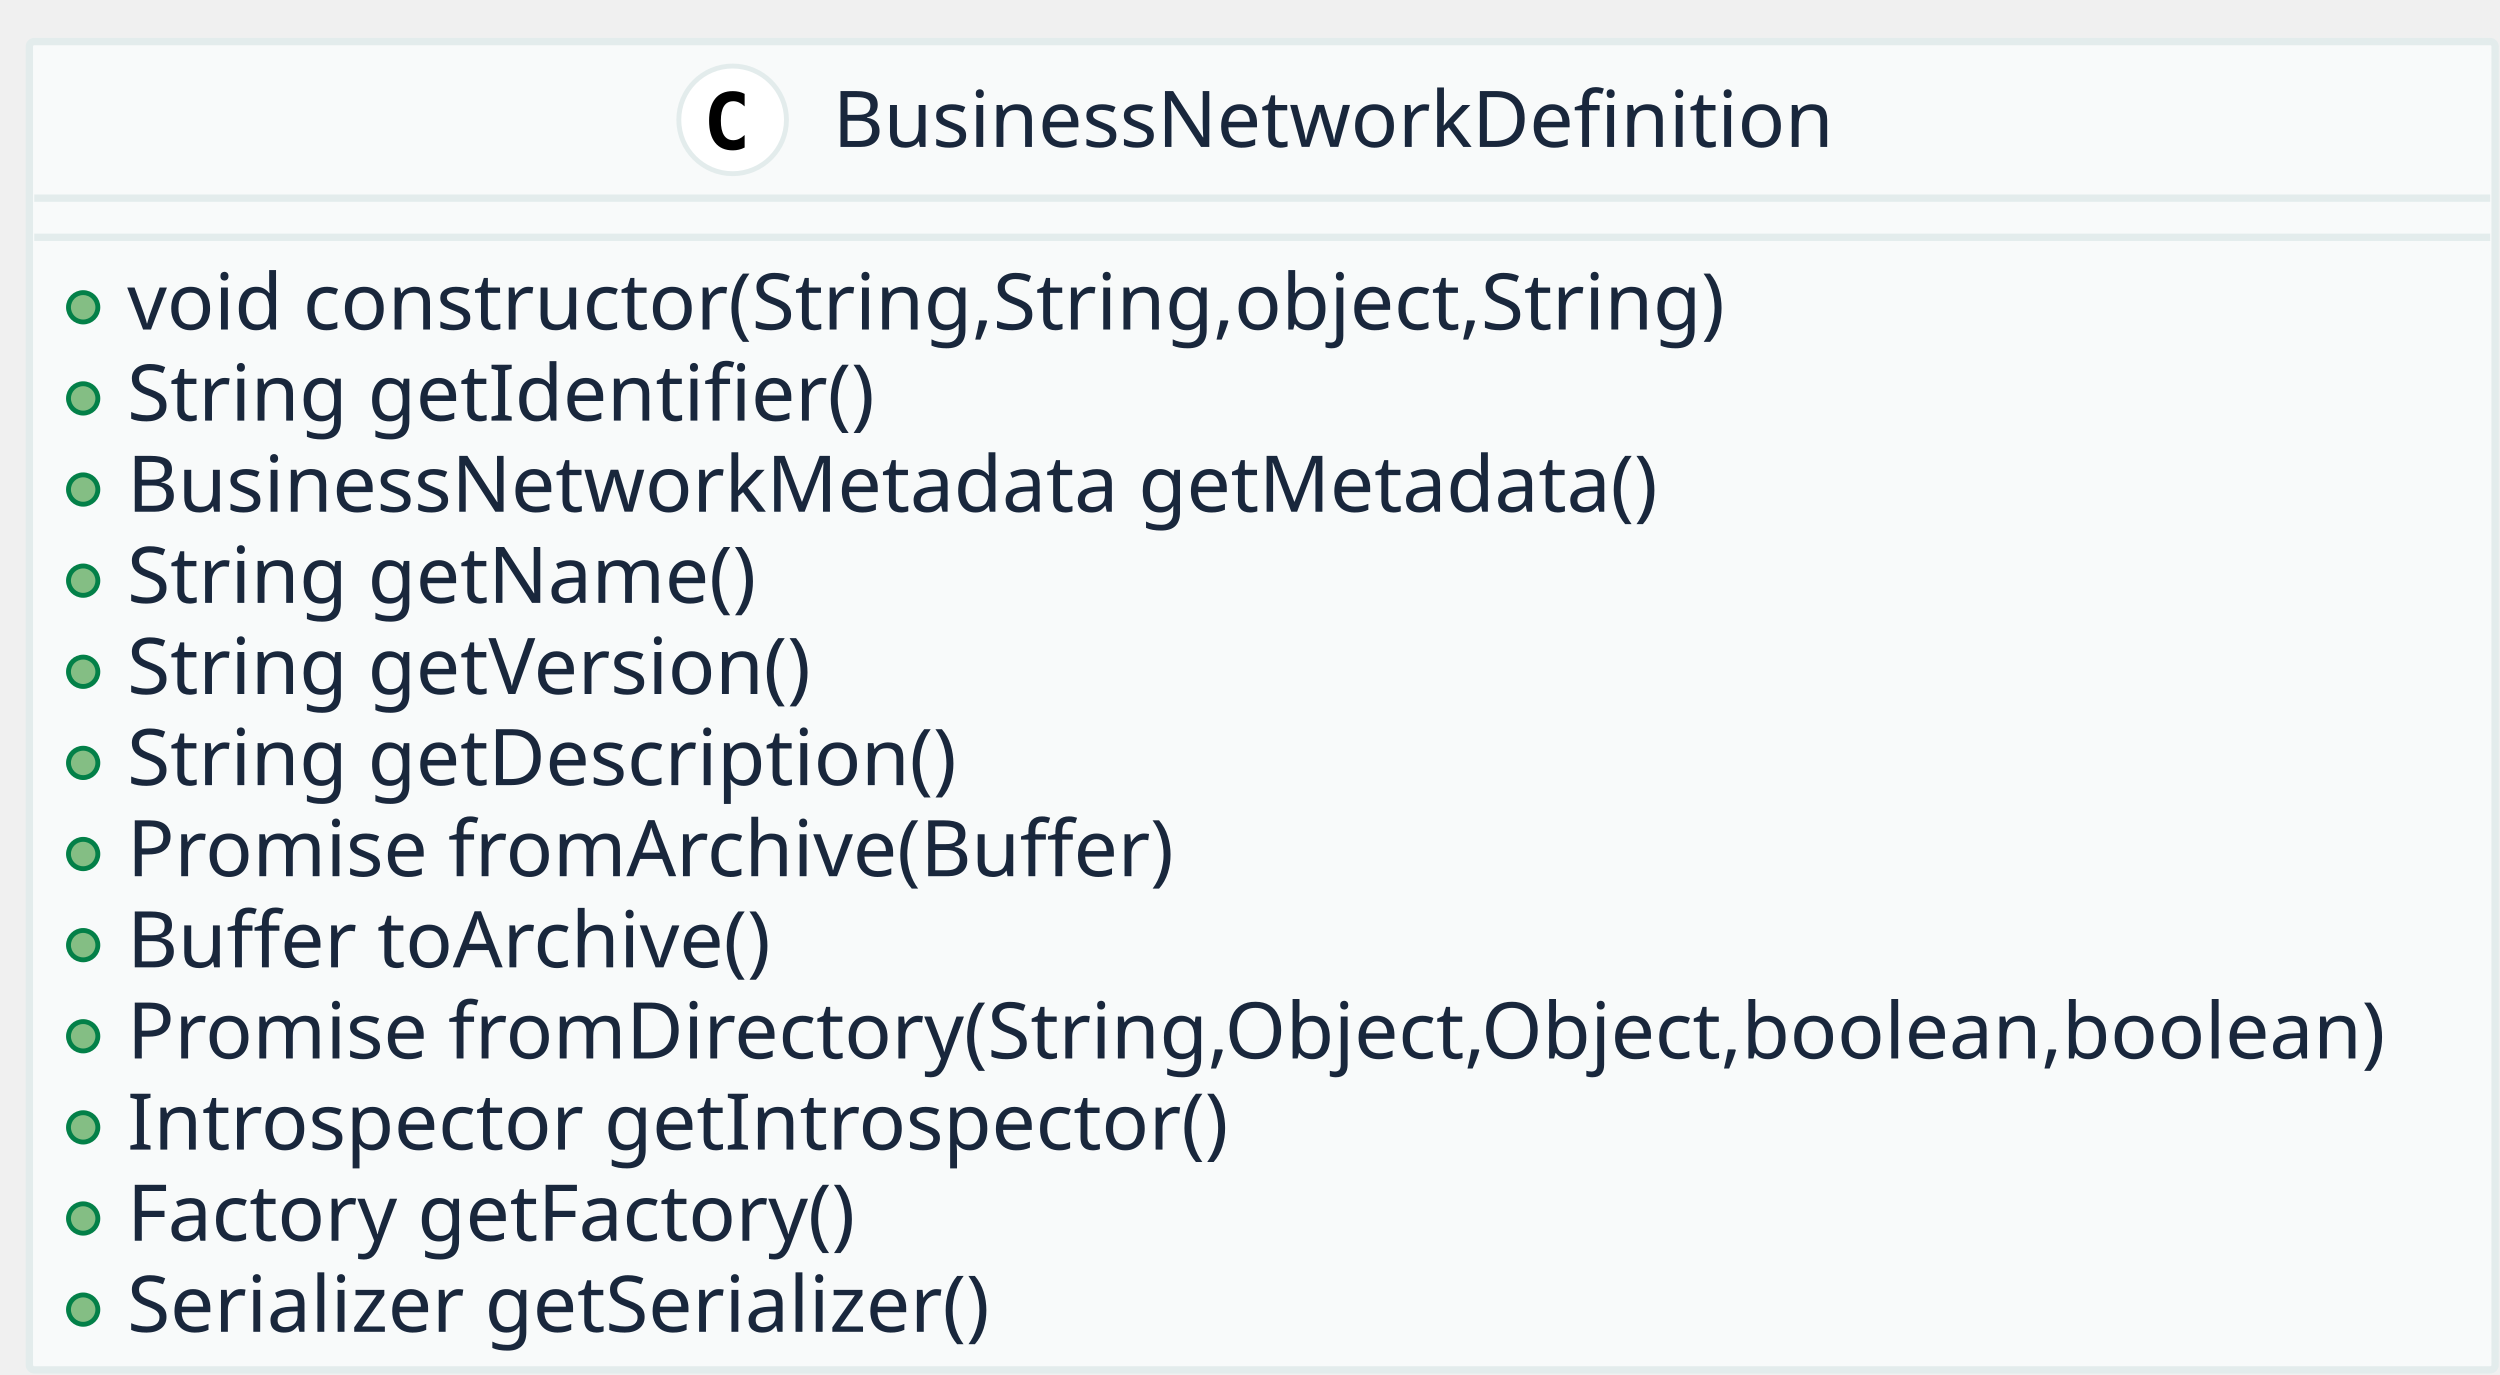
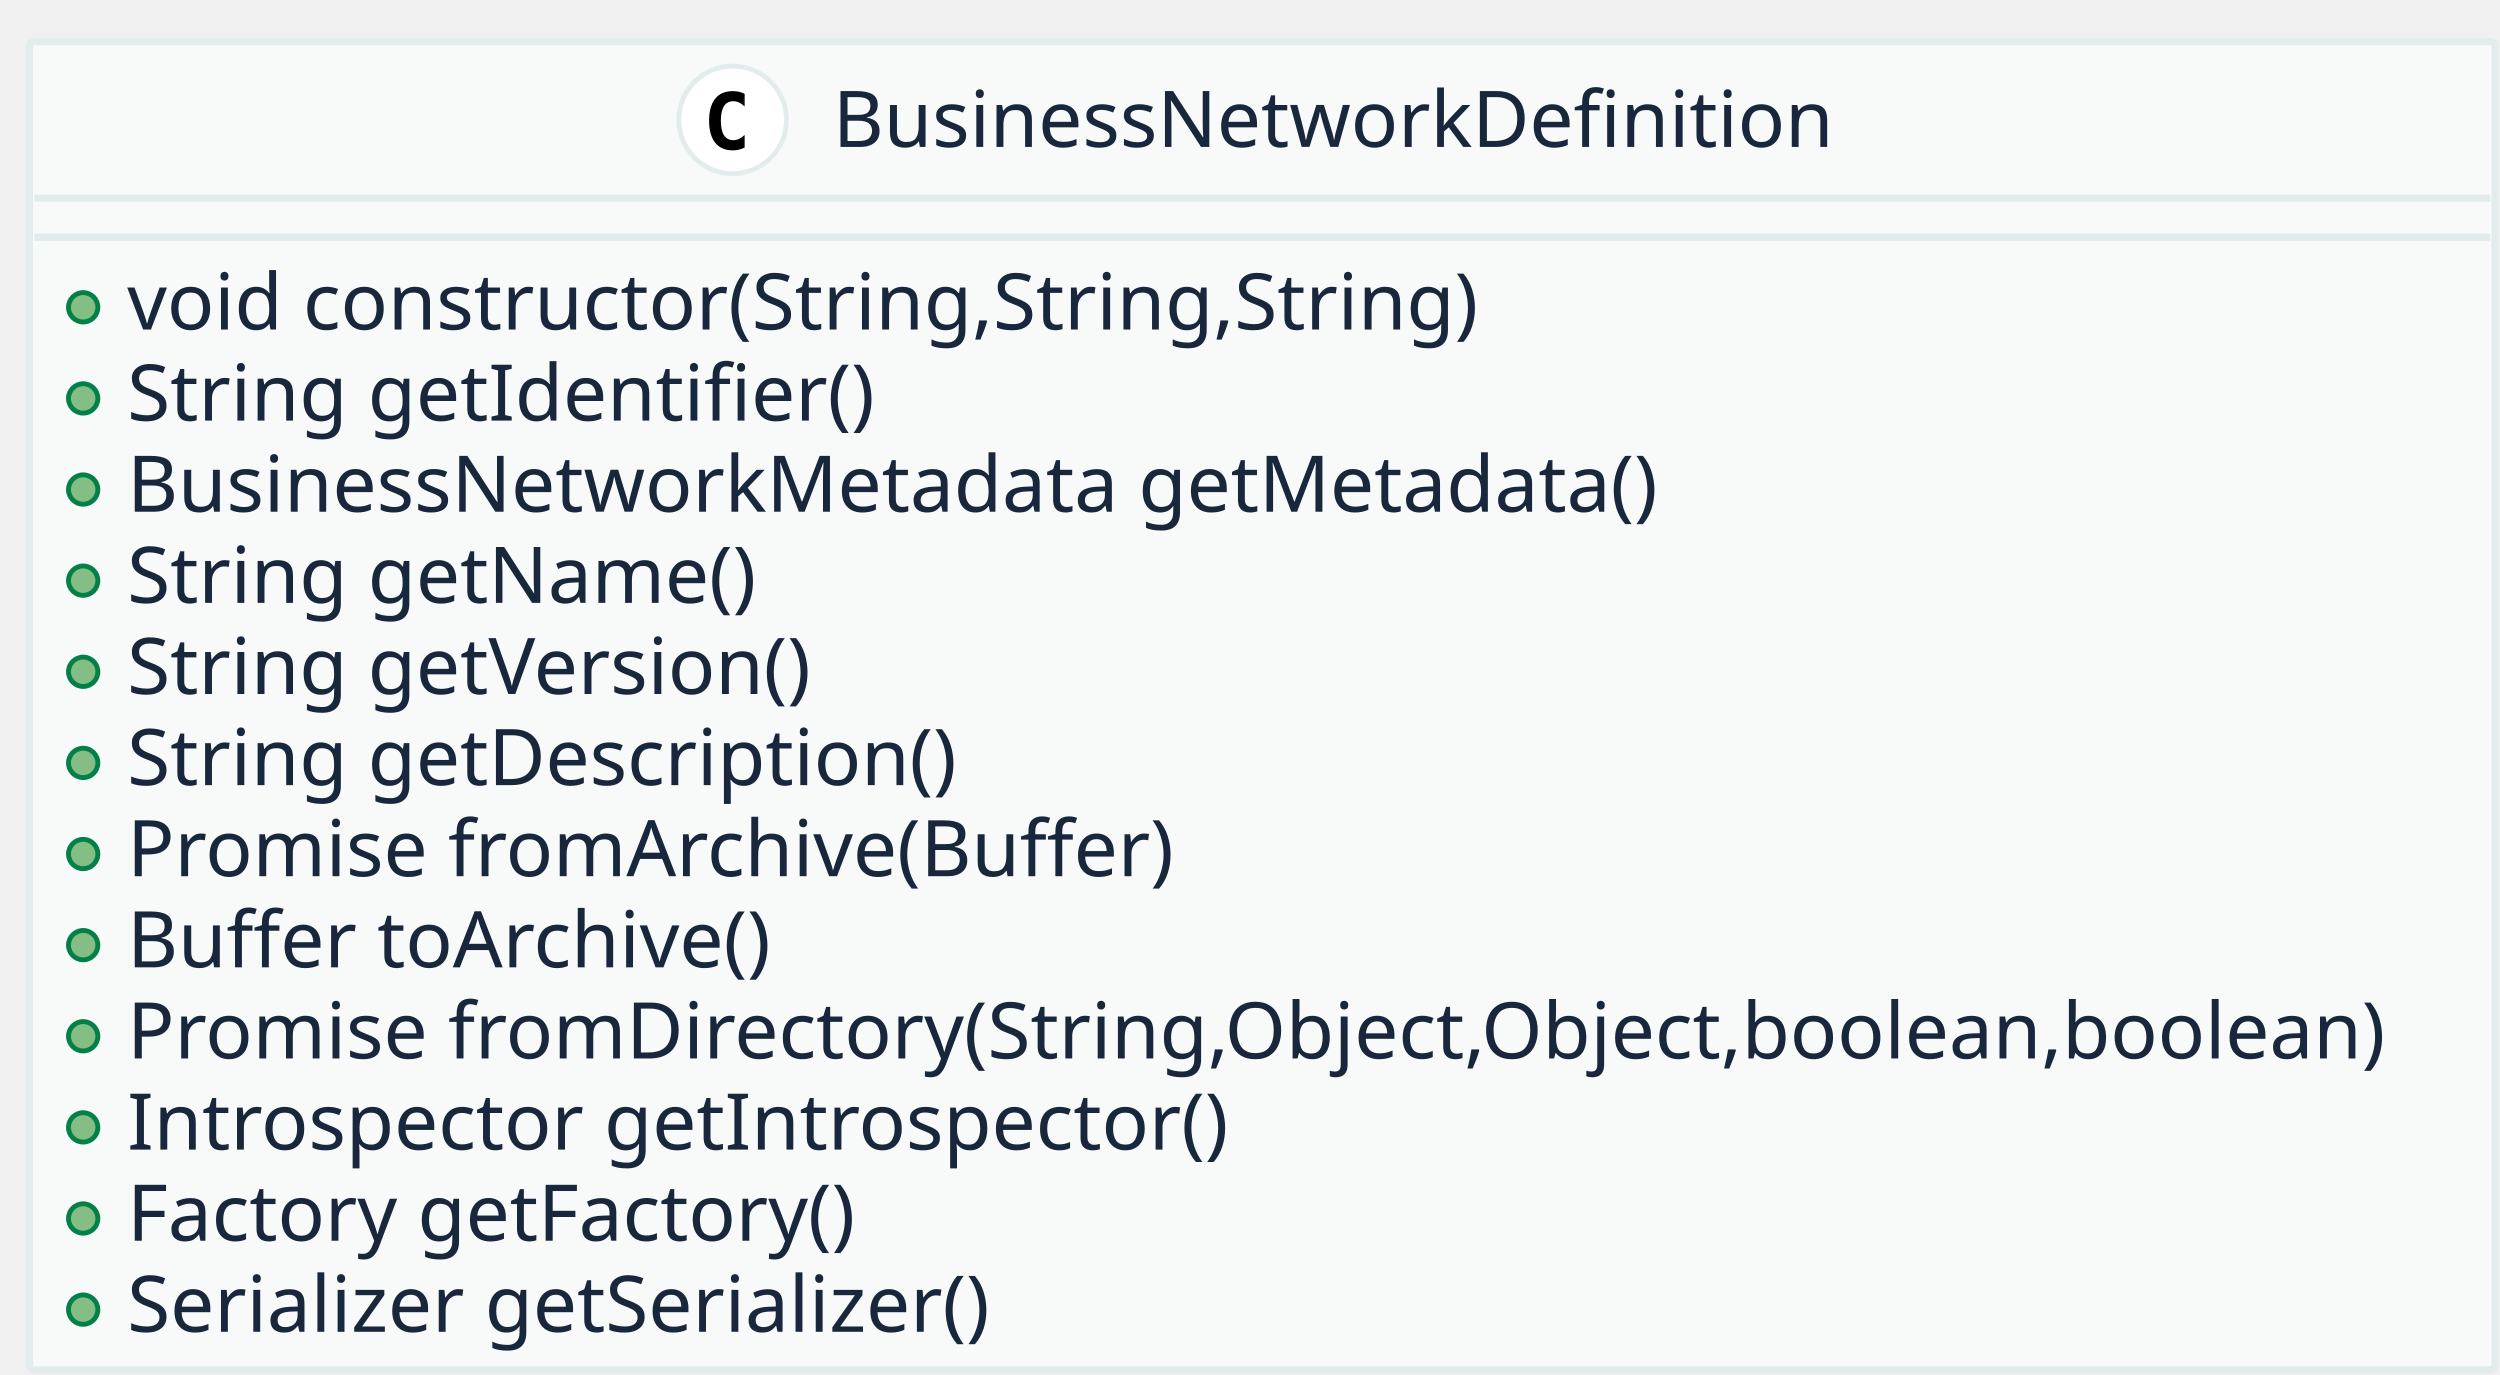
<svg xmlns="http://www.w3.org/2000/svg" contentScriptType="application/ecmascript" contentStyleType="text/css" height="281px" preserveAspectRatio="none" style="width:511px;height:281px;" version="1.1" viewBox="0 0 511 281" width="511px" zoomAndPan="magnify">
  <defs />
  <g>
    <rect fill="#F8FAFA" height="271.5" rx="1" ry="1" style="stroke: #E3ECEC; stroke-width: 1.5;" width="504" x="6" y="8.5" />
    <ellipse cx="149.75" cy="24.5" fill="#FFFFFF" rx="11" ry="11" style="stroke: #E3ECEC; stroke-width: 1.0;" />
    <path d="M152.203,30.156 Q151.656,30.438 151.055,30.586 Q150.453,30.734 149.781,30.734 Q147.422,30.734 146.18,29.172 Q144.938,27.609 144.938,24.672 Q144.938,21.734 146.18,20.18 Q147.422,18.625 149.781,18.625 Q150.453,18.625 151.062,18.766 Q151.672,18.906 152.203,19.188 L152.203,21.75 Q151.609,21.203 151.047,20.945 Q150.484,20.688 149.891,20.688 Q148.625,20.688 147.984,21.695 Q147.344,22.703 147.344,24.672 Q147.344,26.641 147.984,27.648 Q148.625,28.656 149.891,28.656 Q150.484,28.656 151.047,28.398 Q151.609,28.141 152.203,27.594 L152.203,30.156 Z " />
    <text fill="#19273C" font-family="sans-serif" font-size="16" lengthAdjust="spacingAndGlyphs" textLength="208" x="170.25" y="30.039">BusinessNetworkDefinition</text>
    <line style="stroke: #E3ECEC; stroke-width: 1.5;" x1="7" x2="509" y1="40.5" y2="40.5" />
    <line style="stroke: #E3ECEC; stroke-width: 1.5;" x1="7" x2="509" y1="48.5" y2="48.5" />
    <ellipse cx="17" cy="62.812" fill="#84BE84" rx="3" ry="3" style="stroke: #038048; stroke-width: 1.0;" />
-     <text fill="#19273C" font-family="sans-serif" font-size="16" lengthAdjust="spacingAndGlyphs" textLength="342" x="26" y="67.352">void constructor(String,String,object,String)</text>
+     <text fill="#19273C" font-family="sans-serif" font-size="16" lengthAdjust="spacingAndGlyphs" textLength="290" x="26" y="67.352">void constructor(String,String,String)</text>
    <ellipse cx="17" cy="81.438" fill="#84BE84" rx="3" ry="3" style="stroke: #038048; stroke-width: 1.0;" />
    <text fill="#19273C" font-family="sans-serif" font-size="16" lengthAdjust="spacingAndGlyphs" textLength="156" x="26" y="85.977">String getIdentifier()</text>
    <ellipse cx="17" cy="100.062" fill="#84BE84" rx="3" ry="3" style="stroke: #038048; stroke-width: 1.0;" />
    <text fill="#19273C" font-family="sans-serif" font-size="16" lengthAdjust="spacingAndGlyphs" textLength="320" x="26" y="104.602">BusinessNetworkMetadata getMetadata()</text>
    <ellipse cx="17" cy="118.688" fill="#84BE84" rx="3" ry="3" style="stroke: #038048; stroke-width: 1.0;" />
    <text fill="#19273C" font-family="sans-serif" font-size="16" lengthAdjust="spacingAndGlyphs" textLength="133" x="26" y="123.227">String getName()</text>
    <ellipse cx="17" cy="137.312" fill="#84BE84" rx="3" ry="3" style="stroke: #038048; stroke-width: 1.0;" />
    <text fill="#19273C" font-family="sans-serif" font-size="16" lengthAdjust="spacingAndGlyphs" textLength="147" x="26" y="141.852">String getVersion()</text>
    <ellipse cx="17" cy="155.938" fill="#84BE84" rx="3" ry="3" style="stroke: #038048; stroke-width: 1.0;" />
    <text fill="#19273C" font-family="sans-serif" font-size="16" lengthAdjust="spacingAndGlyphs" textLength="176" x="26" y="160.477">String getDescription()</text>
    <ellipse cx="17" cy="174.562" fill="#84BE84" rx="3" ry="3" style="stroke: #038048; stroke-width: 1.0;" />
    <text fill="#19273C" font-family="sans-serif" font-size="16" lengthAdjust="spacingAndGlyphs" textLength="225" x="26" y="179.102">Promise fromArchive(Buffer)</text>
    <ellipse cx="17" cy="193.188" fill="#84BE84" rx="3" ry="3" style="stroke: #038048; stroke-width: 1.0;" />
    <text fill="#19273C" font-family="sans-serif" font-size="16" lengthAdjust="spacingAndGlyphs" textLength="140" x="26" y="197.727">Buffer toArchive()</text>
    <ellipse cx="17" cy="211.812" fill="#84BE84" rx="3" ry="3" style="stroke: #038048; stroke-width: 1.0;" />
    <text fill="#19273C" font-family="sans-serif" font-size="16" lengthAdjust="spacingAndGlyphs" textLength="478" x="26" y="216.352">Promise fromDirectory(String,Object,Object,boolean,boolean)</text>
    <ellipse cx="17" cy="230.438" fill="#84BE84" rx="3" ry="3" style="stroke: #038048; stroke-width: 1.0;" />
    <text fill="#19273C" font-family="sans-serif" font-size="16" lengthAdjust="spacingAndGlyphs" textLength="238" x="26" y="234.977">Introspector getIntrospector()</text>
    <ellipse cx="17" cy="249.062" fill="#84BE84" rx="3" ry="3" style="stroke: #038048; stroke-width: 1.0;" />
    <text fill="#19273C" font-family="sans-serif" font-size="16" lengthAdjust="spacingAndGlyphs" textLength="160" x="26" y="253.602">Factory getFactory()</text>
    <ellipse cx="17" cy="267.688" fill="#84BE84" rx="3" ry="3" style="stroke: #038048; stroke-width: 1.0;" />
    <text fill="#19273C" font-family="sans-serif" font-size="16" lengthAdjust="spacingAndGlyphs" textLength="180" x="26" y="272.227">Serializer getSerializer()</text>
  </g>
</svg>
